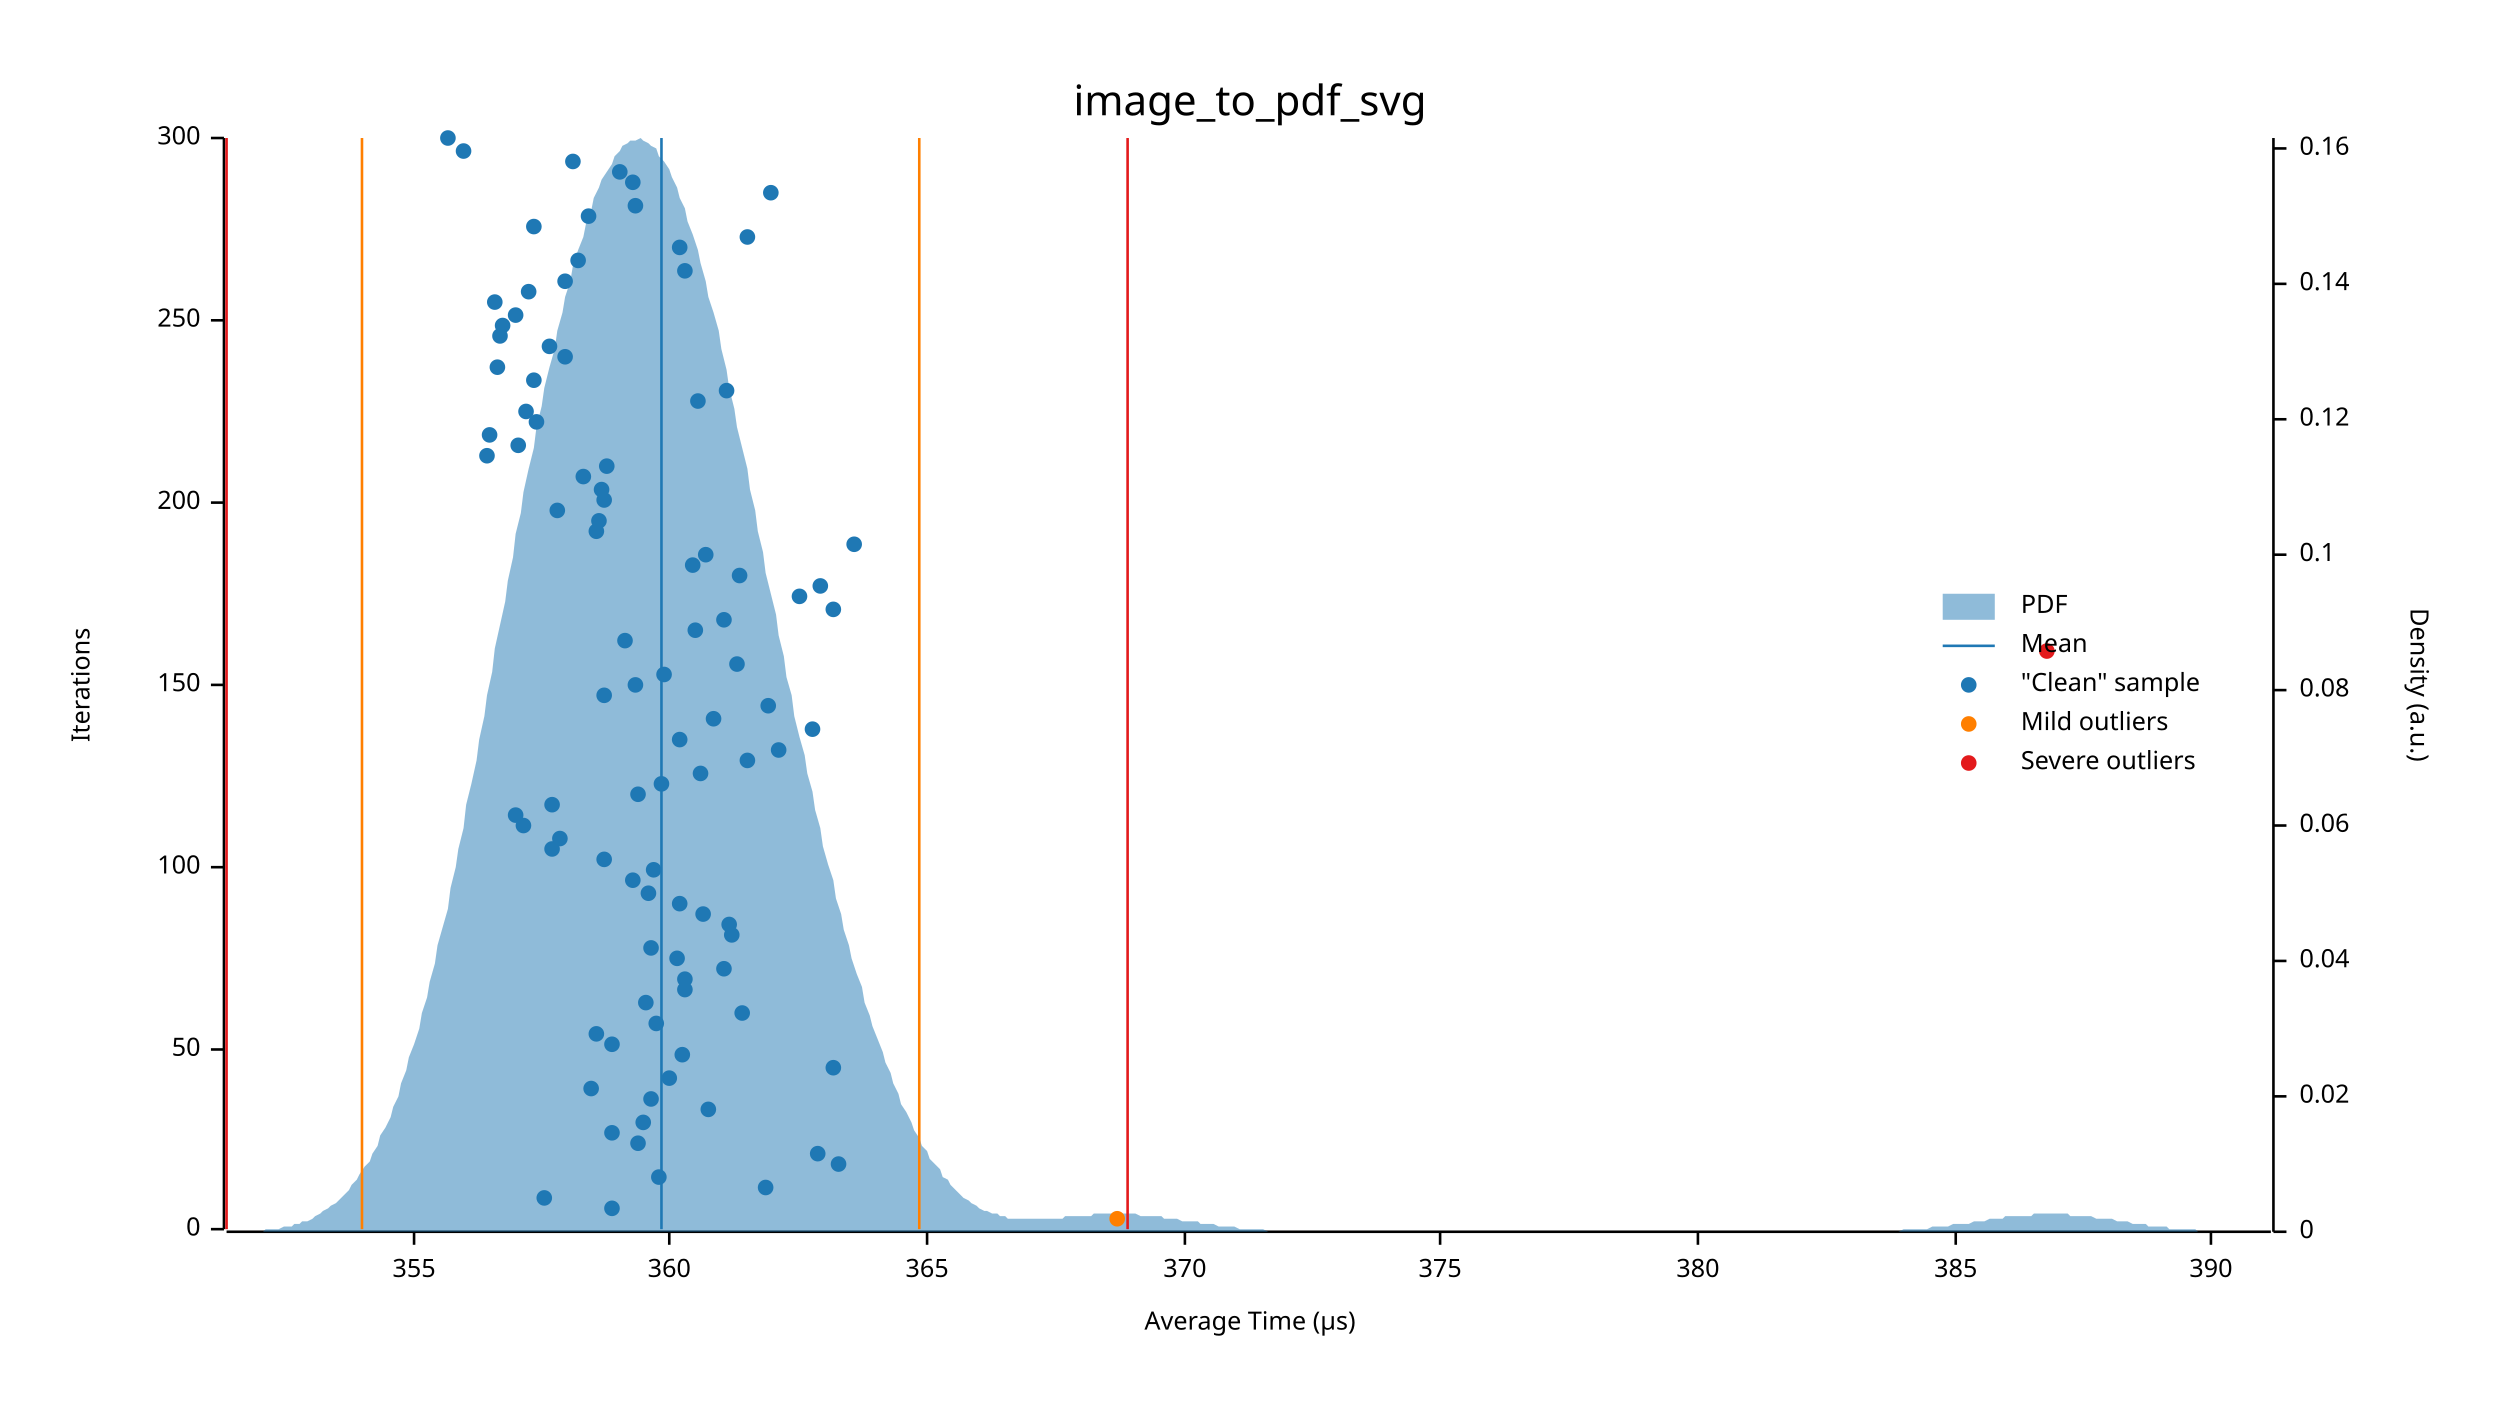
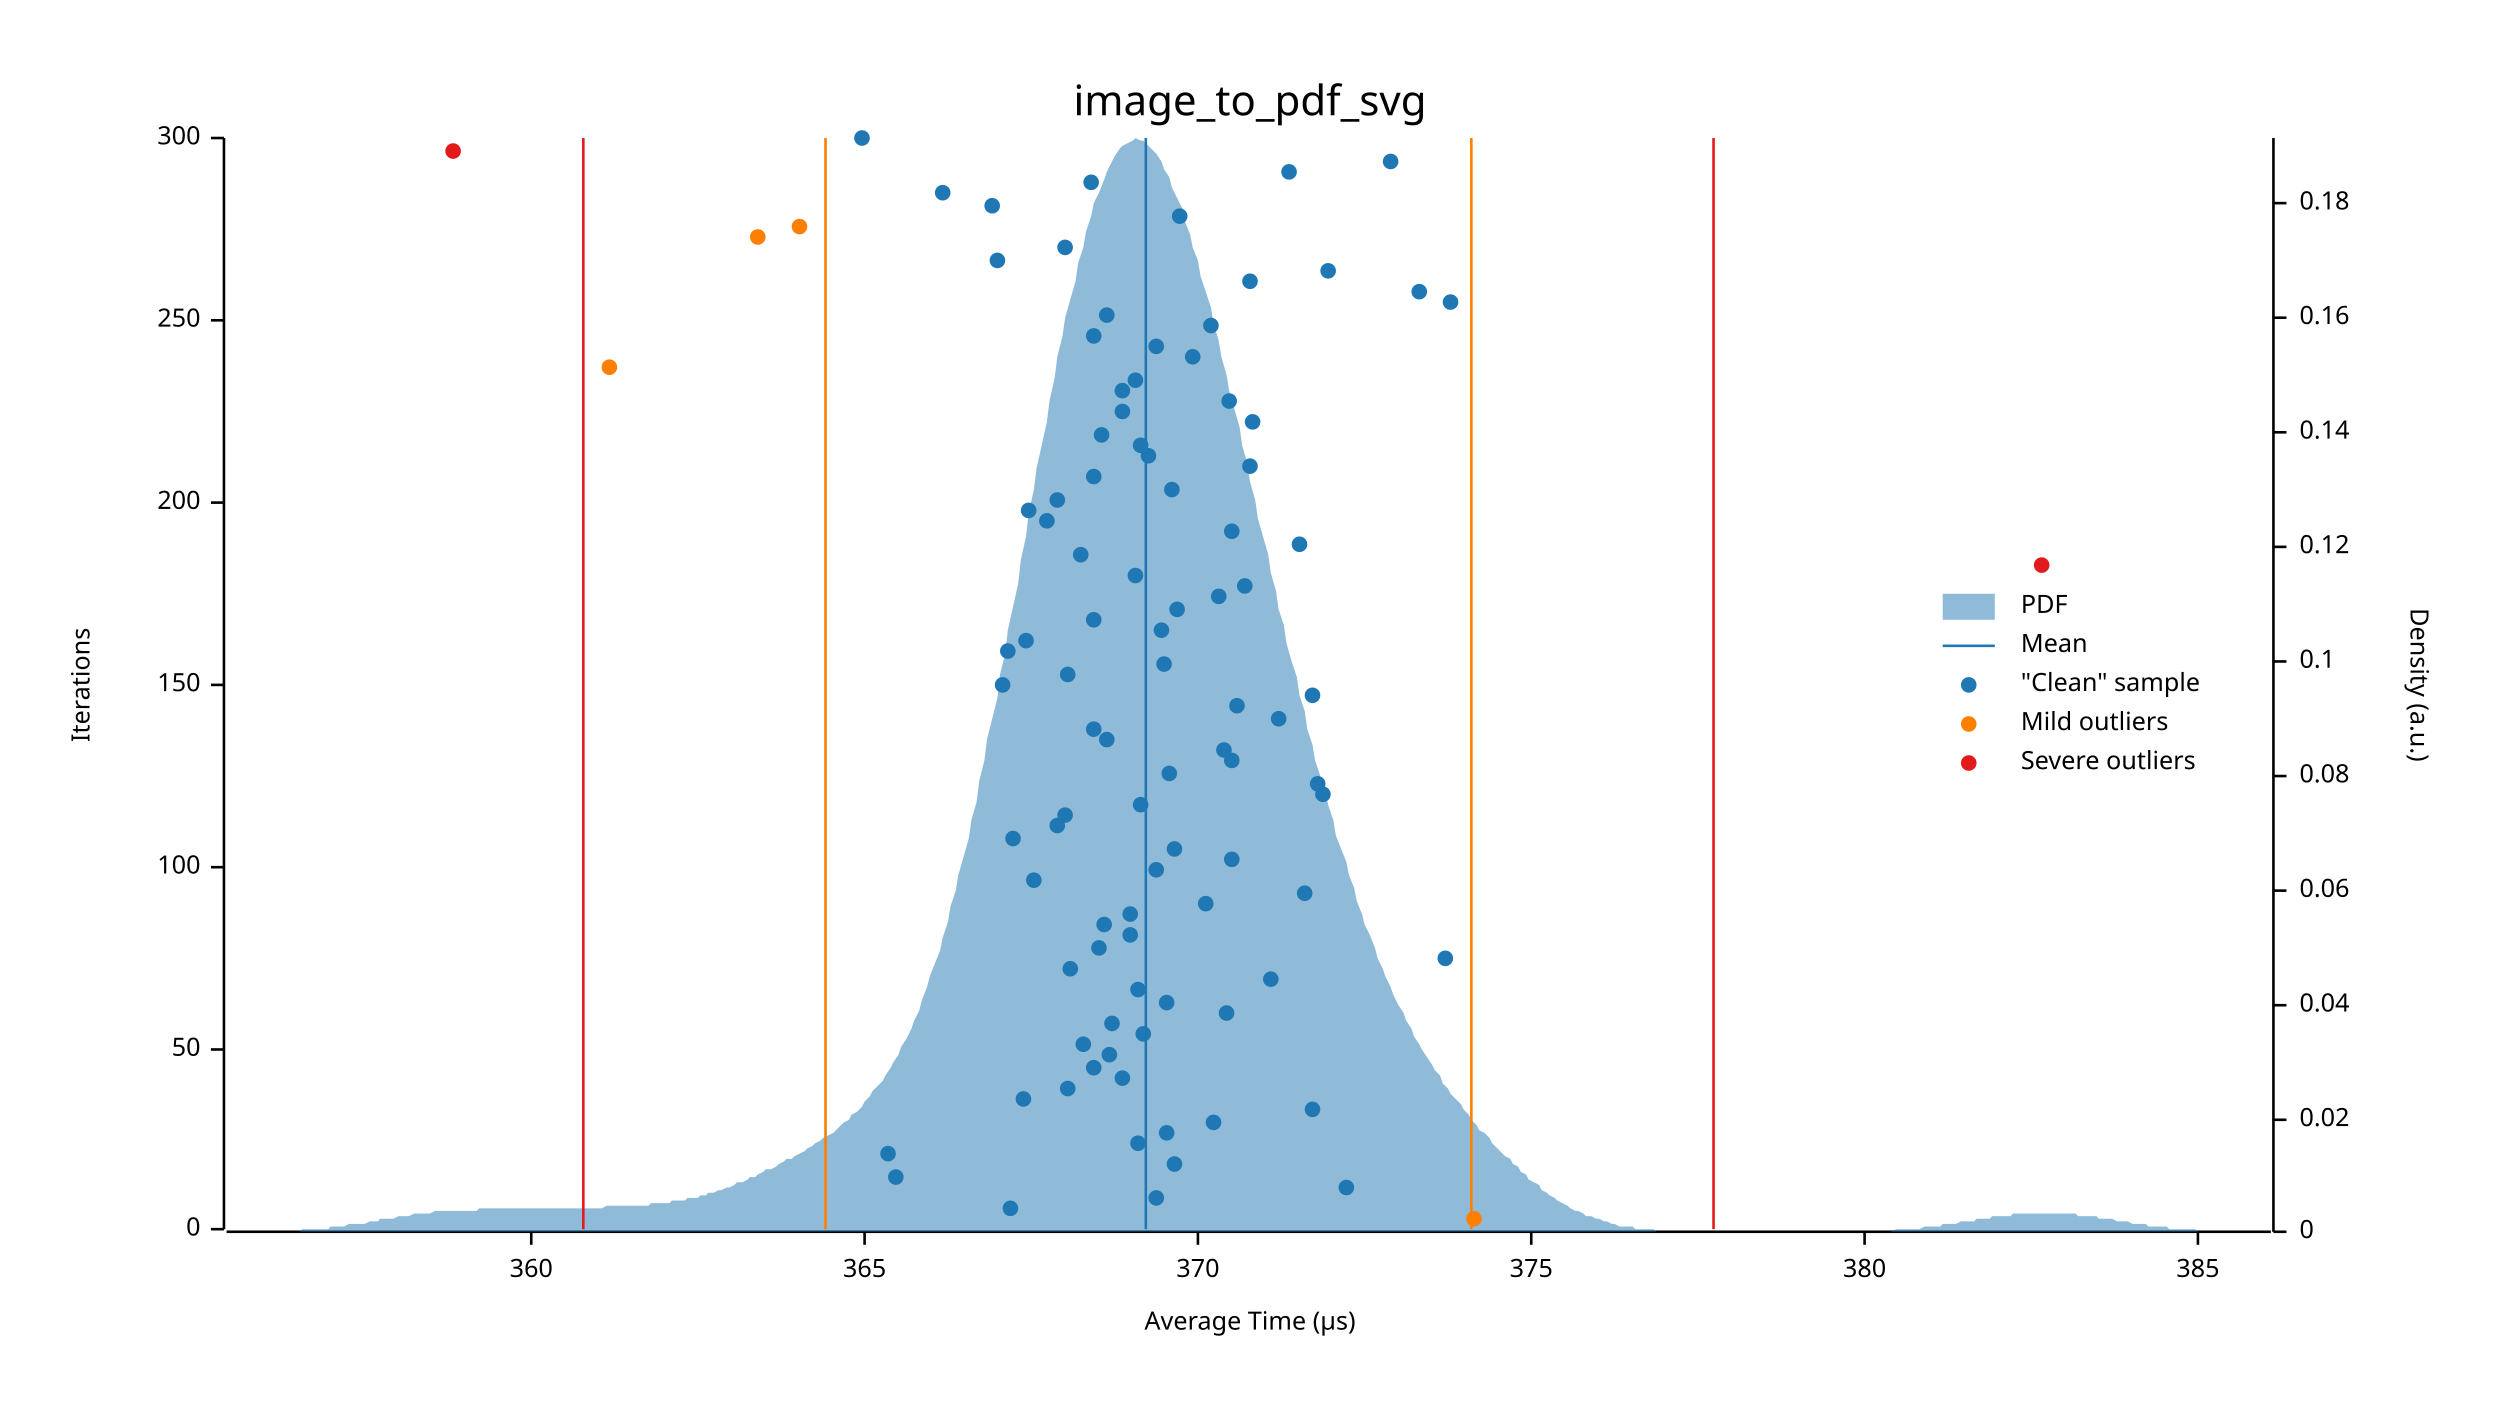
<svg xmlns="http://www.w3.org/2000/svg" width="960" height="540" viewBox="0 0 960 540">
  <text x="480" y="32" dy="0.76em" text-anchor="middle" font-family="sans-serif" font-size="16.129" opacity="1" fill="#000000">
image_to_pdf_svg
</text>
  <text x="27" y="263" dy="0.76em" text-anchor="middle" font-family="sans-serif" font-size="9.677" opacity="1" fill="#000000" transform="rotate(270, 27, 263)">
Iterations
</text>
  <text x="480" y="513" dy="-0.5ex" text-anchor="middle" font-family="sans-serif" font-size="9.677" opacity="1" fill="#000000">
Average Time (µs)
</text>
  <polyline fill="none" opacity="1" stroke="#000000" stroke-width="1" points="86,53 86,472 " />
  <text x="77" y="472" dy="0.5ex" text-anchor="end" font-family="sans-serif" font-size="9.677" opacity="1" fill="#000000">
0
</text>
  <polyline fill="none" opacity="1" stroke="#000000" stroke-width="1" points="81,472 86,472 " />
  <text x="77" y="403" dy="0.5ex" text-anchor="end" font-family="sans-serif" font-size="9.677" opacity="1" fill="#000000">
50
</text>
  <polyline fill="none" opacity="1" stroke="#000000" stroke-width="1" points="81,403 86,403 " />
  <text x="77" y="333" dy="0.5ex" text-anchor="end" font-family="sans-serif" font-size="9.677" opacity="1" fill="#000000">
100
</text>
  <polyline fill="none" opacity="1" stroke="#000000" stroke-width="1" points="81,333 86,333 " />
  <text x="77" y="263" dy="0.5ex" text-anchor="end" font-family="sans-serif" font-size="9.677" opacity="1" fill="#000000">
150
</text>
  <polyline fill="none" opacity="1" stroke="#000000" stroke-width="1" points="81,263 86,263 " />
  <text x="77" y="193" dy="0.5ex" text-anchor="end" font-family="sans-serif" font-size="9.677" opacity="1" fill="#000000">
200
</text>
  <polyline fill="none" opacity="1" stroke="#000000" stroke-width="1" points="81,193 86,193 " />
  <text x="77" y="123" dy="0.5ex" text-anchor="end" font-family="sans-serif" font-size="9.677" opacity="1" fill="#000000">
250
</text>
  <polyline fill="none" opacity="1" stroke="#000000" stroke-width="1" points="81,123 86,123 " />
  <text x="77" y="53" dy="0.5ex" text-anchor="end" font-family="sans-serif" font-size="9.677" opacity="1" fill="#000000">
300
</text>
  <polyline fill="none" opacity="1" stroke="#000000" stroke-width="1" points="81,53 86,53 " />
  <polyline fill="none" opacity="1" stroke="#000000" stroke-width="1" points="87,473 872,473 " />
-   <text x="159" y="483" dy="0.76em" text-anchor="middle" font-family="sans-serif" font-size="9.677" opacity="1" fill="#000000">
- 355
- </text>
-   <polyline fill="none" opacity="1" stroke="#000000" stroke-width="1" points="159,473 159,478 " />
-   <text x="257" y="483" dy="0.76em" text-anchor="middle" font-family="sans-serif" font-size="9.677" opacity="1" fill="#000000">
+   <text x="204" y="483" dy="0.76em" text-anchor="middle" font-family="sans-serif" font-size="9.677" opacity="1" fill="#000000">
360
</text>
-   <polyline fill="none" opacity="1" stroke="#000000" stroke-width="1" points="257,473 257,478 " />
-   <text x="356" y="483" dy="0.76em" text-anchor="middle" font-family="sans-serif" font-size="9.677" opacity="1" fill="#000000">
+   <polyline fill="none" opacity="1" stroke="#000000" stroke-width="1" points="204,473 204,478 " />
+   <text x="332" y="483" dy="0.76em" text-anchor="middle" font-family="sans-serif" font-size="9.677" opacity="1" fill="#000000">
365
</text>
-   <polyline fill="none" opacity="1" stroke="#000000" stroke-width="1" points="356,473 356,478 " />
-   <text x="455" y="483" dy="0.76em" text-anchor="middle" font-family="sans-serif" font-size="9.677" opacity="1" fill="#000000">
+   <polyline fill="none" opacity="1" stroke="#000000" stroke-width="1" points="332,473 332,478 " />
+   <text x="460" y="483" dy="0.76em" text-anchor="middle" font-family="sans-serif" font-size="9.677" opacity="1" fill="#000000">
370
</text>
-   <polyline fill="none" opacity="1" stroke="#000000" stroke-width="1" points="455,473 455,478 " />
-   <text x="553" y="483" dy="0.76em" text-anchor="middle" font-family="sans-serif" font-size="9.677" opacity="1" fill="#000000">
+   <polyline fill="none" opacity="1" stroke="#000000" stroke-width="1" points="460,473 460,478 " />
+   <text x="588" y="483" dy="0.76em" text-anchor="middle" font-family="sans-serif" font-size="9.677" opacity="1" fill="#000000">
375
</text>
-   <polyline fill="none" opacity="1" stroke="#000000" stroke-width="1" points="553,473 553,478 " />
-   <text x="652" y="483" dy="0.76em" text-anchor="middle" font-family="sans-serif" font-size="9.677" opacity="1" fill="#000000">
+   <polyline fill="none" opacity="1" stroke="#000000" stroke-width="1" points="588,473 588,478 " />
+   <text x="716" y="483" dy="0.76em" text-anchor="middle" font-family="sans-serif" font-size="9.677" opacity="1" fill="#000000">
380
</text>
-   <polyline fill="none" opacity="1" stroke="#000000" stroke-width="1" points="652,473 652,478 " />
-   <text x="751" y="483" dy="0.76em" text-anchor="middle" font-family="sans-serif" font-size="9.677" opacity="1" fill="#000000">
+   <polyline fill="none" opacity="1" stroke="#000000" stroke-width="1" points="716,473 716,478 " />
+   <text x="844" y="483" dy="0.76em" text-anchor="middle" font-family="sans-serif" font-size="9.677" opacity="1" fill="#000000">
385
</text>
-   <polyline fill="none" opacity="1" stroke="#000000" stroke-width="1" points="751,473 751,478 " />
-   <text x="849" y="483" dy="0.76em" text-anchor="middle" font-family="sans-serif" font-size="9.677" opacity="1" fill="#000000">
- 390
- </text>
-   <polyline fill="none" opacity="1" stroke="#000000" stroke-width="1" points="849,473 849,478 " />
+   <polyline fill="none" opacity="1" stroke="#000000" stroke-width="1" points="844,473 844,478 " />
  <text x="933" y="263" dy="0.76em" text-anchor="middle" font-family="sans-serif" font-size="9.677" opacity="1" fill="#000000" transform="rotate(90, 933, 263)">
Density (a.u.)
</text>
  <polyline fill="none" opacity="1" stroke="#000000" stroke-width="1" points="873,53 873,473 " />
  <text x="883" y="473" dy="0.5ex" text-anchor="start" font-family="sans-serif" font-size="9.677" opacity="1" fill="#000000">
0
</text>
  <polyline fill="none" opacity="1" stroke="#000000" stroke-width="1" points="873,473 878,473 " />
-   <text x="883" y="421" dy="0.5ex" text-anchor="start" font-family="sans-serif" font-size="9.677" opacity="1" fill="#000000">
+   <text x="883" y="430" dy="0.5ex" text-anchor="start" font-family="sans-serif" font-size="9.677" opacity="1" fill="#000000">
0.02
</text>
-   <polyline fill="none" opacity="1" stroke="#000000" stroke-width="1" points="873,421 878,421 " />
-   <text x="883" y="369" dy="0.5ex" text-anchor="start" font-family="sans-serif" font-size="9.677" opacity="1" fill="#000000">
+   <polyline fill="none" opacity="1" stroke="#000000" stroke-width="1" points="873,430 878,430 " />
+   <text x="883" y="386" dy="0.5ex" text-anchor="start" font-family="sans-serif" font-size="9.677" opacity="1" fill="#000000">
0.04
</text>
-   <polyline fill="none" opacity="1" stroke="#000000" stroke-width="1" points="873,369 878,369 " />
-   <text x="883" y="317" dy="0.5ex" text-anchor="start" font-family="sans-serif" font-size="9.677" opacity="1" fill="#000000">
+   <polyline fill="none" opacity="1" stroke="#000000" stroke-width="1" points="873,386 878,386 " />
+   <text x="883" y="342" dy="0.5ex" text-anchor="start" font-family="sans-serif" font-size="9.677" opacity="1" fill="#000000">
0.06
</text>
-   <polyline fill="none" opacity="1" stroke="#000000" stroke-width="1" points="873,317 878,317 " />
-   <text x="883" y="265" dy="0.5ex" text-anchor="start" font-family="sans-serif" font-size="9.677" opacity="1" fill="#000000">
+   <polyline fill="none" opacity="1" stroke="#000000" stroke-width="1" points="873,342 878,342 " />
+   <text x="883" y="298" dy="0.5ex" text-anchor="start" font-family="sans-serif" font-size="9.677" opacity="1" fill="#000000">
0.08
</text>
-   <polyline fill="none" opacity="1" stroke="#000000" stroke-width="1" points="873,265 878,265 " />
-   <text x="883" y="213" dy="0.5ex" text-anchor="start" font-family="sans-serif" font-size="9.677" opacity="1" fill="#000000">
+   <polyline fill="none" opacity="1" stroke="#000000" stroke-width="1" points="873,298 878,298 " />
+   <text x="883" y="254" dy="0.5ex" text-anchor="start" font-family="sans-serif" font-size="9.677" opacity="1" fill="#000000">
0.1
</text>
-   <polyline fill="none" opacity="1" stroke="#000000" stroke-width="1" points="873,213 878,213 " />
-   <text x="883" y="161" dy="0.5ex" text-anchor="start" font-family="sans-serif" font-size="9.677" opacity="1" fill="#000000">
+   <polyline fill="none" opacity="1" stroke="#000000" stroke-width="1" points="873,254 878,254 " />
+   <text x="883" y="210" dy="0.5ex" text-anchor="start" font-family="sans-serif" font-size="9.677" opacity="1" fill="#000000">
0.12
</text>
-   <polyline fill="none" opacity="1" stroke="#000000" stroke-width="1" points="873,161 878,161 " />
-   <text x="883" y="109" dy="0.5ex" text-anchor="start" font-family="sans-serif" font-size="9.677" opacity="1" fill="#000000">
+   <polyline fill="none" opacity="1" stroke="#000000" stroke-width="1" points="873,210 878,210 " />
+   <text x="883" y="166" dy="0.5ex" text-anchor="start" font-family="sans-serif" font-size="9.677" opacity="1" fill="#000000">
0.14
</text>
-   <polyline fill="none" opacity="1" stroke="#000000" stroke-width="1" points="873,109 878,109 " />
-   <text x="883" y="57" dy="0.5ex" text-anchor="start" font-family="sans-serif" font-size="9.677" opacity="1" fill="#000000">
+   <polyline fill="none" opacity="1" stroke="#000000" stroke-width="1" points="873,166 878,166 " />
+   <text x="883" y="122" dy="0.5ex" text-anchor="start" font-family="sans-serif" font-size="9.677" opacity="1" fill="#000000">
0.16
</text>
-   <polyline fill="none" opacity="1" stroke="#000000" stroke-width="1" points="873,57 878,57 " />
-   <polygon opacity="0.5" fill="#1F78B4" points="87,473 88,473 90,473 91,473 93,473 94,473 96,473 98,473 99,473 101,473 102,472 104,472 105,472 107,472 109,471 110,471 112,471 113,470 115,470 116,469 118,469 120,468 121,467 123,466 124,465 126,464 127,463 129,462 131,460 132,459 134,457 135,455 137,453 138,451 140,448 142,446 143,443 145,440 146,436 148,433 150,429 151,425 153,421 154,416 156,411 157,406 159,401 161,395 162,389 164,383 165,377 167,370 168,363 170,356 172,349 173,341 175,333 176,326 178,318 179,309 181,301 183,292 184,284 186,275 187,267 189,258 190,249 192,240 194,231 195,223 197,214 198,205 200,197 201,189 203,180 205,172 206,164 208,156 209,149 211,141 213,134 214,127 216,120 217,114 219,108 220,102 222,96 224,91 225,86 227,81 228,76 230,72 231,69 233,66 235,63 236,60 238,58 239,56 241,55 242,54 244,54 246,53 247,54 249,55 250,56 252,57 253,60 255,62 257,65 258,68 260,72 261,76 263,80 264,85 266,90 268,96 269,101 271,108 272,114 274,120 276,127 277,134 279,142 280,149 282,157 283,164 285,172 287,180 288,188 290,196 291,204 293,212 294,220 296,228 298,236 299,244 301,252 302,260 304,267 305,275 307,283 309,290 310,297 312,304 313,311 315,318 316,325 318,332 320,338 321,345 323,351 324,357 326,363 327,368 329,374 331,379 332,385 334,390 335,394 337,399 339,404 340,408 342,412 343,416 345,420 346,424 348,427 350,431 351,434 353,437 354,440 356,442 357,445 359,447 361,449 362,452 364,453 365,455 367,457 368,458 370,460 372,461 373,462 375,463 376,464 378,465 379,465 381,466 383,466 384,467 386,467 387,468 389,468 391,468 392,468 394,468 395,468 397,468 398,468 400,468 402,468 403,468 405,468 406,468 408,468 409,467 411,467 413,467 414,467 416,467 417,467 419,467 420,466 422,466 424,466 425,466 427,466 428,466 430,466 431,466 433,466 435,466 436,466 438,467 439,467 441,467 442,467 444,467 446,467 447,468 449,468 450,468 452,468 454,469 455,469 457,469 458,469 460,469 461,470 463,470 465,470 466,470 468,471 469,471 471,471 472,471 474,471 476,472 477,472 479,472 480,472 482,472 483,472 485,472 487,473 488,473 490,473 491,473 493,473 494,473 496,473 498,473 499,473 501,473 502,473 504,473 505,473 507,473 509,473 510,473 512,473 513,473 515,473 517,473 518,473 520,473 521,473 523,473 524,473 526,473 528,473 529,473 531,473 532,473 534,473 535,473 537,473 539,473 540,473 542,473 543,473 545,473 546,473 548,473 550,473 551,473 553,473 554,473 556,473 557,473 559,473 561,473 562,473 564,473 565,473 567,473 568,473 570,473 572,473 573,473 575,473 576,473 578,473 580,473 581,473 583,473 584,473 586,473 587,473 589,473 591,473 592,473 594,473 595,473 597,473 598,473 600,473 602,473 603,473 605,473 606,473 608,473 609,473 611,473 613,473 614,473 616,473 617,473 619,473 620,473 622,473 624,473 625,473 627,473 628,473 630,473 632,473 633,473 635,473 636,473 638,473 639,473 641,473 643,473 644,473 646,473 647,473 649,473 650,473 652,473 654,473 655,473 657,473 658,473 660,473 661,473 663,473 665,473 666,473 668,473 669,473 671,473 672,473 674,473 676,473 677,473 679,473 680,473 682,473 683,473 685,473 687,473 688,473 690,473 691,473 693,473 695,473 696,473 698,473 699,473 701,473 702,473 704,473 706,473 707,473 709,473 710,473 712,473 713,473 715,473 717,473 718,473 720,473 721,473 723,473 724,473 726,473 728,473 729,473 731,472 732,472 734,472 735,472 737,472 739,472 740,472 742,471 743,471 745,471 746,471 748,471 750,470 751,470 753,470 754,470 756,470 758,469 759,469 761,469 762,469 764,468 765,468 767,468 769,468 770,467 772,467 773,467 775,467 776,467 778,467 780,467 781,466 783,466 784,466 786,466 787,466 789,466 791,466 792,466 794,466 795,467 797,467 798,467 800,467 802,467 803,467 805,468 806,468 808,468 809,468 811,468 813,469 814,469 816,469 817,469 819,470 821,470 822,470 824,470 825,471 827,471 828,471 830,471 832,471 833,472 835,472 836,472 838,472 839,472 841,472 843,472 844,473 846,473 847,473 849,473 850,473 852,473 854,473 855,473 857,473 858,473 860,473 861,473 863,473 865,473 866,473 868,473 869,473 871,473 873,473 873,473 87,473 " />
-   <polyline fill="none" opacity="1" stroke="#1F78B4" stroke-width="1" points="254,472 254,53 " />
-   <polyline fill="none" opacity="1" stroke="#FF7F00" stroke-width="1" points="139,472 139,53 " />
-   <polyline fill="none" opacity="1" stroke="#FF7F00" stroke-width="1" points="353,472 353,53 " />
-   <polyline fill="none" opacity="1" stroke="#E31A1C" stroke-width="1" points="87,472 87,53 " />
-   <polyline fill="none" opacity="1" stroke="#E31A1C" stroke-width="1" points="433,472 433,53 " />
-   <circle cx="235" cy="464" r="3" opacity="1" fill="#1F78B4" stroke="none" stroke-width="1" />
-   <circle cx="209" cy="460" r="3" opacity="1" fill="#1F78B4" stroke="none" stroke-width="1" />
-   <circle cx="294" cy="456" r="3" opacity="1" fill="#1F78B4" stroke="none" stroke-width="1" />
-   <circle cx="253" cy="452" r="3" opacity="1" fill="#1F78B4" stroke="none" stroke-width="1" />
-   <circle cx="322" cy="447" r="3" opacity="1" fill="#1F78B4" stroke="none" stroke-width="1" />
-   <circle cx="314" cy="443" r="3" opacity="1" fill="#1F78B4" stroke="none" stroke-width="1" />
-   <circle cx="245" cy="439" r="3" opacity="1" fill="#1F78B4" stroke="none" stroke-width="1" />
-   <circle cx="235" cy="435" r="3" opacity="1" fill="#1F78B4" stroke="none" stroke-width="1" />
-   <circle cx="247" cy="431" r="3" opacity="1" fill="#1F78B4" stroke="none" stroke-width="1" />
-   <circle cx="272" cy="426" r="3" opacity="1" fill="#1F78B4" stroke="none" stroke-width="1" />
-   <circle cx="250" cy="422" r="3" opacity="1" fill="#1F78B4" stroke="none" stroke-width="1" />
-   <circle cx="227" cy="418" r="3" opacity="1" fill="#1F78B4" stroke="none" stroke-width="1" />
-   <circle cx="257" cy="414" r="3" opacity="1" fill="#1F78B4" stroke="none" stroke-width="1" />
-   <circle cx="320" cy="410" r="3" opacity="1" fill="#1F78B4" stroke="none" stroke-width="1" />
-   <circle cx="262" cy="405" r="3" opacity="1" fill="#1F78B4" stroke="none" stroke-width="1" />
-   <circle cx="235" cy="401" r="3" opacity="1" fill="#1F78B4" stroke="none" stroke-width="1" />
-   <circle cx="229" cy="397" r="3" opacity="1" fill="#1F78B4" stroke="none" stroke-width="1" />
-   <circle cx="252" cy="393" r="3" opacity="1" fill="#1F78B4" stroke="none" stroke-width="1" />
-   <circle cx="285" cy="389" r="3" opacity="1" fill="#1F78B4" stroke="none" stroke-width="1" />
-   <circle cx="248" cy="385" r="3" opacity="1" fill="#1F78B4" stroke="none" stroke-width="1" />
-   <circle cx="263" cy="380" r="3" opacity="1" fill="#1F78B4" stroke="none" stroke-width="1" />
-   <circle cx="263" cy="376" r="3" opacity="1" fill="#1F78B4" stroke="none" stroke-width="1" />
-   <circle cx="278" cy="372" r="3" opacity="1" fill="#1F78B4" stroke="none" stroke-width="1" />
-   <circle cx="260" cy="368" r="3" opacity="1" fill="#1F78B4" stroke="none" stroke-width="1" />
-   <circle cx="250" cy="364" r="3" opacity="1" fill="#1F78B4" stroke="none" stroke-width="1" />
-   <circle cx="281" cy="359" r="3" opacity="1" fill="#1F78B4" stroke="none" stroke-width="1" />
-   <circle cx="280" cy="355" r="3" opacity="1" fill="#1F78B4" stroke="none" stroke-width="1" />
-   <circle cx="270" cy="351" r="3" opacity="1" fill="#1F78B4" stroke="none" stroke-width="1" />
-   <circle cx="261" cy="347" r="3" opacity="1" fill="#1F78B4" stroke="none" stroke-width="1" />
-   <circle cx="249" cy="343" r="3" opacity="1" fill="#1F78B4" stroke="none" stroke-width="1" />
-   <circle cx="243" cy="338" r="3" opacity="1" fill="#1F78B4" stroke="none" stroke-width="1" />
-   <circle cx="251" cy="334" r="3" opacity="1" fill="#1F78B4" stroke="none" stroke-width="1" />
-   <circle cx="232" cy="330" r="3" opacity="1" fill="#1F78B4" stroke="none" stroke-width="1" />
-   <circle cx="212" cy="326" r="3" opacity="1" fill="#1F78B4" stroke="none" stroke-width="1" />
-   <circle cx="215" cy="322" r="3" opacity="1" fill="#1F78B4" stroke="none" stroke-width="1" />
-   <circle cx="201" cy="317" r="3" opacity="1" fill="#1F78B4" stroke="none" stroke-width="1" />
-   <circle cx="198" cy="313" r="3" opacity="1" fill="#1F78B4" stroke="none" stroke-width="1" />
-   <circle cx="212" cy="309" r="3" opacity="1" fill="#1F78B4" stroke="none" stroke-width="1" />
-   <circle cx="245" cy="305" r="3" opacity="1" fill="#1F78B4" stroke="none" stroke-width="1" />
-   <circle cx="254" cy="301" r="3" opacity="1" fill="#1F78B4" stroke="none" stroke-width="1" />
-   <circle cx="269" cy="297" r="3" opacity="1" fill="#1F78B4" stroke="none" stroke-width="1" />
-   <circle cx="287" cy="292" r="3" opacity="1" fill="#1F78B4" stroke="none" stroke-width="1" />
-   <circle cx="299" cy="288" r="3" opacity="1" fill="#1F78B4" stroke="none" stroke-width="1" />
-   <circle cx="261" cy="284" r="3" opacity="1" fill="#1F78B4" stroke="none" stroke-width="1" />
-   <circle cx="312" cy="280" r="3" opacity="1" fill="#1F78B4" stroke="none" stroke-width="1" />
-   <circle cx="274" cy="276" r="3" opacity="1" fill="#1F78B4" stroke="none" stroke-width="1" />
-   <circle cx="295" cy="271" r="3" opacity="1" fill="#1F78B4" stroke="none" stroke-width="1" />
-   <circle cx="232" cy="267" r="3" opacity="1" fill="#1F78B4" stroke="none" stroke-width="1" />
-   <circle cx="244" cy="263" r="3" opacity="1" fill="#1F78B4" stroke="none" stroke-width="1" />
-   <circle cx="255" cy="259" r="3" opacity="1" fill="#1F78B4" stroke="none" stroke-width="1" />
-   <circle cx="283" cy="255" r="3" opacity="1" fill="#1F78B4" stroke="none" stroke-width="1" />
-   <circle cx="240" cy="246" r="3" opacity="1" fill="#1F78B4" stroke="none" stroke-width="1" />
-   <circle cx="267" cy="242" r="3" opacity="1" fill="#1F78B4" stroke="none" stroke-width="1" />
-   <circle cx="278" cy="238" r="3" opacity="1" fill="#1F78B4" stroke="none" stroke-width="1" />
-   <circle cx="320" cy="234" r="3" opacity="1" fill="#1F78B4" stroke="none" stroke-width="1" />
-   <circle cx="307" cy="229" r="3" opacity="1" fill="#1F78B4" stroke="none" stroke-width="1" />
-   <circle cx="315" cy="225" r="3" opacity="1" fill="#1F78B4" stroke="none" stroke-width="1" />
-   <circle cx="284" cy="221" r="3" opacity="1" fill="#1F78B4" stroke="none" stroke-width="1" />
-   <circle cx="266" cy="217" r="3" opacity="1" fill="#1F78B4" stroke="none" stroke-width="1" />
-   <circle cx="271" cy="213" r="3" opacity="1" fill="#1F78B4" stroke="none" stroke-width="1" />
-   <circle cx="328" cy="209" r="3" opacity="1" fill="#1F78B4" stroke="none" stroke-width="1" />
-   <circle cx="229" cy="204" r="3" opacity="1" fill="#1F78B4" stroke="none" stroke-width="1" />
-   <circle cx="230" cy="200" r="3" opacity="1" fill="#1F78B4" stroke="none" stroke-width="1" />
-   <circle cx="214" cy="196" r="3" opacity="1" fill="#1F78B4" stroke="none" stroke-width="1" />
-   <circle cx="232" cy="192" r="3" opacity="1" fill="#1F78B4" stroke="none" stroke-width="1" />
-   <circle cx="231" cy="188" r="3" opacity="1" fill="#1F78B4" stroke="none" stroke-width="1" />
-   <circle cx="224" cy="183" r="3" opacity="1" fill="#1F78B4" stroke="none" stroke-width="1" />
-   <circle cx="233" cy="179" r="3" opacity="1" fill="#1F78B4" stroke="none" stroke-width="1" />
-   <circle cx="187" cy="175" r="3" opacity="1" fill="#1F78B4" stroke="none" stroke-width="1" />
-   <circle cx="199" cy="171" r="3" opacity="1" fill="#1F78B4" stroke="none" stroke-width="1" />
-   <circle cx="188" cy="167" r="3" opacity="1" fill="#1F78B4" stroke="none" stroke-width="1" />
-   <circle cx="206" cy="162" r="3" opacity="1" fill="#1F78B4" stroke="none" stroke-width="1" />
-   <circle cx="202" cy="158" r="3" opacity="1" fill="#1F78B4" stroke="none" stroke-width="1" />
-   <circle cx="268" cy="154" r="3" opacity="1" fill="#1F78B4" stroke="none" stroke-width="1" />
-   <circle cx="279" cy="150" r="3" opacity="1" fill="#1F78B4" stroke="none" stroke-width="1" />
-   <circle cx="205" cy="146" r="3" opacity="1" fill="#1F78B4" stroke="none" stroke-width="1" />
-   <circle cx="191" cy="141" r="3" opacity="1" fill="#1F78B4" stroke="none" stroke-width="1" />
-   <circle cx="217" cy="137" r="3" opacity="1" fill="#1F78B4" stroke="none" stroke-width="1" />
-   <circle cx="211" cy="133" r="3" opacity="1" fill="#1F78B4" stroke="none" stroke-width="1" />
-   <circle cx="192" cy="129" r="3" opacity="1" fill="#1F78B4" stroke="none" stroke-width="1" />
-   <circle cx="193" cy="125" r="3" opacity="1" fill="#1F78B4" stroke="none" stroke-width="1" />
-   <circle cx="198" cy="121" r="3" opacity="1" fill="#1F78B4" stroke="none" stroke-width="1" />
-   <circle cx="190" cy="116" r="3" opacity="1" fill="#1F78B4" stroke="none" stroke-width="1" />
-   <circle cx="203" cy="112" r="3" opacity="1" fill="#1F78B4" stroke="none" stroke-width="1" />
-   <circle cx="217" cy="108" r="3" opacity="1" fill="#1F78B4" stroke="none" stroke-width="1" />
-   <circle cx="263" cy="104" r="3" opacity="1" fill="#1F78B4" stroke="none" stroke-width="1" />
-   <circle cx="222" cy="100" r="3" opacity="1" fill="#1F78B4" stroke="none" stroke-width="1" />
-   <circle cx="261" cy="95" r="3" opacity="1" fill="#1F78B4" stroke="none" stroke-width="1" />
-   <circle cx="287" cy="91" r="3" opacity="1" fill="#1F78B4" stroke="none" stroke-width="1" />
-   <circle cx="205" cy="87" r="3" opacity="1" fill="#1F78B4" stroke="none" stroke-width="1" />
-   <circle cx="226" cy="83" r="3" opacity="1" fill="#1F78B4" stroke="none" stroke-width="1" />
-   <circle cx="244" cy="79" r="3" opacity="1" fill="#1F78B4" stroke="none" stroke-width="1" />
-   <circle cx="296" cy="74" r="3" opacity="1" fill="#1F78B4" stroke="none" stroke-width="1" />
-   <circle cx="243" cy="70" r="3" opacity="1" fill="#1F78B4" stroke="none" stroke-width="1" />
-   <circle cx="238" cy="66" r="3" opacity="1" fill="#1F78B4" stroke="none" stroke-width="1" />
-   <circle cx="220" cy="62" r="3" opacity="1" fill="#1F78B4" stroke="none" stroke-width="1" />
-   <circle cx="178" cy="58" r="3" opacity="1" fill="#1F78B4" stroke="none" stroke-width="1" />
-   <circle cx="172" cy="53" r="3" opacity="1" fill="#1F78B4" stroke="none" stroke-width="1" />
-   <circle cx="429" cy="468" r="3" opacity="1" fill="#FF7F00" stroke="none" stroke-width="1" />
-   <circle cx="786" cy="250" r="3" opacity="1" fill="#E31A1C" stroke="none" stroke-width="1" />
+   <polyline fill="none" opacity="1" stroke="#000000" stroke-width="1" points="873,122 878,122 " />
+   <text x="883" y="78" dy="0.5ex" text-anchor="start" font-family="sans-serif" font-size="9.677" opacity="1" fill="#000000">
+ 0.18
+ </text>
+   <polyline fill="none" opacity="1" stroke="#000000" stroke-width="1" points="873,78 878,78 " />
+   <polygon opacity="0.5" fill="#1F78B4" points="87,473 88,473 90,473 91,473 93,473 94,473 96,473 98,473 99,473 101,473 102,473 104,473 105,473 107,473 109,473 110,473 112,473 113,473 115,473 116,472 118,472 120,472 121,472 123,472 124,472 126,472 127,471 129,471 131,471 132,471 134,470 135,470 137,470 138,470 140,470 142,469 143,469 145,469 146,468 148,468 150,468 151,468 153,467 154,467 156,467 157,467 159,466 161,466 162,466 164,466 165,466 167,465 168,465 170,465 172,465 173,465 175,465 176,465 178,465 179,465 181,465 183,465 184,464 186,464 187,464 189,464 190,464 192,464 194,464 195,464 197,464 198,464 200,464 201,464 203,464 205,464 206,464 208,464 209,464 211,464 213,464 214,464 216,464 217,464 219,464 220,464 222,464 224,464 225,464 227,464 228,464 230,464 231,464 233,463 235,463 236,463 238,463 239,463 241,463 242,463 244,463 246,463 247,463 249,463 250,462 252,462 253,462 255,462 257,462 258,461 260,461 261,461 263,461 264,460 266,460 268,460 269,459 271,459 272,458 274,458 276,457 277,457 279,456 280,456 282,455 283,454 285,454 287,453 288,452 290,452 291,451 293,450 294,449 296,449 298,448 299,447 301,446 302,445 304,445 305,444 307,443 309,442 310,441 312,440 313,439 315,438 316,437 318,436 320,435 321,434 323,432 324,431 326,430 327,428 329,427 331,425 332,423 334,421 335,419 337,417 339,415 340,413 342,410 343,408 345,405 346,402 348,399 350,395 351,392 353,388 354,384 356,379 357,375 359,370 361,365 362,360 364,354 365,348 367,342 368,336 370,329 372,322 373,315 375,308 376,300 378,292 379,284 381,276 383,268 384,259 386,251 387,242 389,233 391,224 392,215 394,206 395,197 397,188 398,180 400,171 402,162 403,154 405,145 406,137 408,129 409,122 411,115 413,108 414,101 416,95 417,89 419,83 420,78 422,74 424,69 425,66 427,62 428,60 430,57 431,56 433,55 435,54 436,53 438,54 439,54 441,56 442,57 444,59 446,62 447,65 449,68 450,72 452,76 454,80 455,85 457,90 458,95 460,100 461,106 463,112 465,118 466,124 468,131 469,137 471,144 472,150 474,157 476,164 477,171 479,178 480,185 482,192 483,199 485,206 487,213 488,220 490,227 491,234 493,240 494,247 496,254 498,260 499,267 501,273 502,280 504,286 505,292 507,298 509,304 510,309 512,315 513,321 515,326 517,331 518,336 520,341 521,346 523,351 524,355 526,359 528,364 529,368 531,372 532,375 534,379 535,382 537,386 539,389 540,392 542,395 543,398 545,401 546,403 548,406 550,409 551,411 553,413 554,416 556,418 557,420 559,422 561,424 562,426 564,428 565,430 567,432 568,434 570,435 572,437 573,439 575,441 576,442 578,444 580,445 581,447 583,448 584,450 586,451 587,453 589,454 591,455 592,457 594,458 595,459 597,460 598,461 600,462 602,463 603,464 605,465 606,465 608,466 609,467 611,467 613,468 614,468 616,469 617,469 619,470 620,470 622,471 624,471 625,471 627,471 628,472 630,472 632,472 633,472 635,472 636,473 638,473 639,473 641,473 643,473 644,473 646,473 647,473 649,473 650,473 652,473 654,473 655,473 657,473 658,473 660,473 661,473 663,473 665,473 666,473 668,473 669,473 671,473 672,473 674,473 676,473 677,473 679,473 680,473 682,473 683,473 685,473 687,473 688,473 690,473 691,473 693,473 695,473 696,473 698,473 699,473 701,473 702,473 704,473 706,473 707,473 709,473 710,473 712,473 713,473 715,473 717,473 718,473 720,473 721,473 723,473 724,473 726,473 728,472 729,472 731,472 732,472 734,472 735,472 737,472 739,471 740,471 742,471 743,471 745,471 746,470 748,470 750,470 751,470 753,469 754,469 756,469 758,469 759,468 761,468 762,468 764,468 765,467 767,467 769,467 770,467 772,467 773,466 775,466 776,466 778,466 780,466 781,466 783,466 784,466 786,466 787,466 789,466 791,466 792,466 794,466 795,466 797,466 798,467 800,467 802,467 803,467 805,467 806,468 808,468 809,468 811,468 813,469 814,469 816,469 817,469 819,470 821,470 822,470 824,470 825,471 827,471 828,471 830,471 832,471 833,472 835,472 836,472 838,472 839,472 841,472 843,472 844,473 846,473 847,473 849,473 850,473 852,473 854,473 855,473 857,473 858,473 860,473 861,473 863,473 865,473 866,473 868,473 869,473 871,473 873,473 873,473 87,473 " />
+   <polyline fill="none" opacity="1" stroke="#1F78B4" stroke-width="1" points="440,472 440,53 " />
+   <polyline fill="none" opacity="1" stroke="#FF7F00" stroke-width="1" points="317,472 317,53 " />
+   <polyline fill="none" opacity="1" stroke="#FF7F00" stroke-width="1" points="565,472 565,53 " />
+   <polyline fill="none" opacity="1" stroke="#E31A1C" stroke-width="1" points="224,472 224,53 " />
+   <polyline fill="none" opacity="1" stroke="#E31A1C" stroke-width="1" points="658,472 658,53 " />
+   <circle cx="388" cy="464" r="3" opacity="1" fill="#1F78B4" stroke="none" stroke-width="1" />
+   <circle cx="444" cy="460" r="3" opacity="1" fill="#1F78B4" stroke="none" stroke-width="1" />
+   <circle cx="517" cy="456" r="3" opacity="1" fill="#1F78B4" stroke="none" stroke-width="1" />
+   <circle cx="344" cy="452" r="3" opacity="1" fill="#1F78B4" stroke="none" stroke-width="1" />
+   <circle cx="451" cy="447" r="3" opacity="1" fill="#1F78B4" stroke="none" stroke-width="1" />
+   <circle cx="341" cy="443" r="3" opacity="1" fill="#1F78B4" stroke="none" stroke-width="1" />
+   <circle cx="437" cy="439" r="3" opacity="1" fill="#1F78B4" stroke="none" stroke-width="1" />
+   <circle cx="448" cy="435" r="3" opacity="1" fill="#1F78B4" stroke="none" stroke-width="1" />
+   <circle cx="466" cy="431" r="3" opacity="1" fill="#1F78B4" stroke="none" stroke-width="1" />
+   <circle cx="504" cy="426" r="3" opacity="1" fill="#1F78B4" stroke="none" stroke-width="1" />
+   <circle cx="393" cy="422" r="3" opacity="1" fill="#1F78B4" stroke="none" stroke-width="1" />
+   <circle cx="410" cy="418" r="3" opacity="1" fill="#1F78B4" stroke="none" stroke-width="1" />
+   <circle cx="431" cy="414" r="3" opacity="1" fill="#1F78B4" stroke="none" stroke-width="1" />
+   <circle cx="420" cy="410" r="3" opacity="1" fill="#1F78B4" stroke="none" stroke-width="1" />
+   <circle cx="426" cy="405" r="3" opacity="1" fill="#1F78B4" stroke="none" stroke-width="1" />
+   <circle cx="416" cy="401" r="3" opacity="1" fill="#1F78B4" stroke="none" stroke-width="1" />
+   <circle cx="439" cy="397" r="3" opacity="1" fill="#1F78B4" stroke="none" stroke-width="1" />
+   <circle cx="427" cy="393" r="3" opacity="1" fill="#1F78B4" stroke="none" stroke-width="1" />
+   <circle cx="471" cy="389" r="3" opacity="1" fill="#1F78B4" stroke="none" stroke-width="1" />
+   <circle cx="448" cy="385" r="3" opacity="1" fill="#1F78B4" stroke="none" stroke-width="1" />
+   <circle cx="437" cy="380" r="3" opacity="1" fill="#1F78B4" stroke="none" stroke-width="1" />
+   <circle cx="488" cy="376" r="3" opacity="1" fill="#1F78B4" stroke="none" stroke-width="1" />
+   <circle cx="411" cy="372" r="3" opacity="1" fill="#1F78B4" stroke="none" stroke-width="1" />
+   <circle cx="555" cy="368" r="3" opacity="1" fill="#1F78B4" stroke="none" stroke-width="1" />
+   <circle cx="422" cy="364" r="3" opacity="1" fill="#1F78B4" stroke="none" stroke-width="1" />
+   <circle cx="434" cy="359" r="3" opacity="1" fill="#1F78B4" stroke="none" stroke-width="1" />
+   <circle cx="424" cy="355" r="3" opacity="1" fill="#1F78B4" stroke="none" stroke-width="1" />
+   <circle cx="434" cy="351" r="3" opacity="1" fill="#1F78B4" stroke="none" stroke-width="1" />
+   <circle cx="463" cy="347" r="3" opacity="1" fill="#1F78B4" stroke="none" stroke-width="1" />
+   <circle cx="501" cy="343" r="3" opacity="1" fill="#1F78B4" stroke="none" stroke-width="1" />
+   <circle cx="397" cy="338" r="3" opacity="1" fill="#1F78B4" stroke="none" stroke-width="1" />
+   <circle cx="444" cy="334" r="3" opacity="1" fill="#1F78B4" stroke="none" stroke-width="1" />
+   <circle cx="473" cy="330" r="3" opacity="1" fill="#1F78B4" stroke="none" stroke-width="1" />
+   <circle cx="451" cy="326" r="3" opacity="1" fill="#1F78B4" stroke="none" stroke-width="1" />
+   <circle cx="389" cy="322" r="3" opacity="1" fill="#1F78B4" stroke="none" stroke-width="1" />
+   <circle cx="406" cy="317" r="3" opacity="1" fill="#1F78B4" stroke="none" stroke-width="1" />
+   <circle cx="409" cy="313" r="3" opacity="1" fill="#1F78B4" stroke="none" stroke-width="1" />
+   <circle cx="438" cy="309" r="3" opacity="1" fill="#1F78B4" stroke="none" stroke-width="1" />
+   <circle cx="508" cy="305" r="3" opacity="1" fill="#1F78B4" stroke="none" stroke-width="1" />
+   <circle cx="506" cy="301" r="3" opacity="1" fill="#1F78B4" stroke="none" stroke-width="1" />
+   <circle cx="449" cy="297" r="3" opacity="1" fill="#1F78B4" stroke="none" stroke-width="1" />
+   <circle cx="473" cy="292" r="3" opacity="1" fill="#1F78B4" stroke="none" stroke-width="1" />
+   <circle cx="470" cy="288" r="3" opacity="1" fill="#1F78B4" stroke="none" stroke-width="1" />
+   <circle cx="425" cy="284" r="3" opacity="1" fill="#1F78B4" stroke="none" stroke-width="1" />
+   <circle cx="420" cy="280" r="3" opacity="1" fill="#1F78B4" stroke="none" stroke-width="1" />
+   <circle cx="491" cy="276" r="3" opacity="1" fill="#1F78B4" stroke="none" stroke-width="1" />
+   <circle cx="475" cy="271" r="3" opacity="1" fill="#1F78B4" stroke="none" stroke-width="1" />
+   <circle cx="504" cy="267" r="3" opacity="1" fill="#1F78B4" stroke="none" stroke-width="1" />
+   <circle cx="385" cy="263" r="3" opacity="1" fill="#1F78B4" stroke="none" stroke-width="1" />
+   <circle cx="410" cy="259" r="3" opacity="1" fill="#1F78B4" stroke="none" stroke-width="1" />
+   <circle cx="447" cy="255" r="3" opacity="1" fill="#1F78B4" stroke="none" stroke-width="1" />
+   <circle cx="387" cy="250" r="3" opacity="1" fill="#1F78B4" stroke="none" stroke-width="1" />
+   <circle cx="394" cy="246" r="3" opacity="1" fill="#1F78B4" stroke="none" stroke-width="1" />
+   <circle cx="446" cy="242" r="3" opacity="1" fill="#1F78B4" stroke="none" stroke-width="1" />
+   <circle cx="420" cy="238" r="3" opacity="1" fill="#1F78B4" stroke="none" stroke-width="1" />
+   <circle cx="452" cy="234" r="3" opacity="1" fill="#1F78B4" stroke="none" stroke-width="1" />
+   <circle cx="468" cy="229" r="3" opacity="1" fill="#1F78B4" stroke="none" stroke-width="1" />
+   <circle cx="478" cy="225" r="3" opacity="1" fill="#1F78B4" stroke="none" stroke-width="1" />
+   <circle cx="436" cy="221" r="3" opacity="1" fill="#1F78B4" stroke="none" stroke-width="1" />
+   <circle cx="415" cy="213" r="3" opacity="1" fill="#1F78B4" stroke="none" stroke-width="1" />
+   <circle cx="499" cy="209" r="3" opacity="1" fill="#1F78B4" stroke="none" stroke-width="1" />
+   <circle cx="473" cy="204" r="3" opacity="1" fill="#1F78B4" stroke="none" stroke-width="1" />
+   <circle cx="402" cy="200" r="3" opacity="1" fill="#1F78B4" stroke="none" stroke-width="1" />
+   <circle cx="395" cy="196" r="3" opacity="1" fill="#1F78B4" stroke="none" stroke-width="1" />
+   <circle cx="406" cy="192" r="3" opacity="1" fill="#1F78B4" stroke="none" stroke-width="1" />
+   <circle cx="450" cy="188" r="3" opacity="1" fill="#1F78B4" stroke="none" stroke-width="1" />
+   <circle cx="420" cy="183" r="3" opacity="1" fill="#1F78B4" stroke="none" stroke-width="1" />
+   <circle cx="480" cy="179" r="3" opacity="1" fill="#1F78B4" stroke="none" stroke-width="1" />
+   <circle cx="441" cy="175" r="3" opacity="1" fill="#1F78B4" stroke="none" stroke-width="1" />
+   <circle cx="438" cy="171" r="3" opacity="1" fill="#1F78B4" stroke="none" stroke-width="1" />
+   <circle cx="423" cy="167" r="3" opacity="1" fill="#1F78B4" stroke="none" stroke-width="1" />
+   <circle cx="481" cy="162" r="3" opacity="1" fill="#1F78B4" stroke="none" stroke-width="1" />
+   <circle cx="431" cy="158" r="3" opacity="1" fill="#1F78B4" stroke="none" stroke-width="1" />
+   <circle cx="472" cy="154" r="3" opacity="1" fill="#1F78B4" stroke="none" stroke-width="1" />
+   <circle cx="431" cy="150" r="3" opacity="1" fill="#1F78B4" stroke="none" stroke-width="1" />
+   <circle cx="436" cy="146" r="3" opacity="1" fill="#1F78B4" stroke="none" stroke-width="1" />
+   <circle cx="458" cy="137" r="3" opacity="1" fill="#1F78B4" stroke="none" stroke-width="1" />
+   <circle cx="444" cy="133" r="3" opacity="1" fill="#1F78B4" stroke="none" stroke-width="1" />
+   <circle cx="420" cy="129" r="3" opacity="1" fill="#1F78B4" stroke="none" stroke-width="1" />
+   <circle cx="465" cy="125" r="3" opacity="1" fill="#1F78B4" stroke="none" stroke-width="1" />
+   <circle cx="425" cy="121" r="3" opacity="1" fill="#1F78B4" stroke="none" stroke-width="1" />
+   <circle cx="557" cy="116" r="3" opacity="1" fill="#1F78B4" stroke="none" stroke-width="1" />
+   <circle cx="545" cy="112" r="3" opacity="1" fill="#1F78B4" stroke="none" stroke-width="1" />
+   <circle cx="480" cy="108" r="3" opacity="1" fill="#1F78B4" stroke="none" stroke-width="1" />
+   <circle cx="510" cy="104" r="3" opacity="1" fill="#1F78B4" stroke="none" stroke-width="1" />
+   <circle cx="383" cy="100" r="3" opacity="1" fill="#1F78B4" stroke="none" stroke-width="1" />
+   <circle cx="409" cy="95" r="3" opacity="1" fill="#1F78B4" stroke="none" stroke-width="1" />
+   <circle cx="453" cy="83" r="3" opacity="1" fill="#1F78B4" stroke="none" stroke-width="1" />
+   <circle cx="381" cy="79" r="3" opacity="1" fill="#1F78B4" stroke="none" stroke-width="1" />
+   <circle cx="362" cy="74" r="3" opacity="1" fill="#1F78B4" stroke="none" stroke-width="1" />
+   <circle cx="419" cy="70" r="3" opacity="1" fill="#1F78B4" stroke="none" stroke-width="1" />
+   <circle cx="495" cy="66" r="3" opacity="1" fill="#1F78B4" stroke="none" stroke-width="1" />
+   <circle cx="534" cy="62" r="3" opacity="1" fill="#1F78B4" stroke="none" stroke-width="1" />
+   <circle cx="331" cy="53" r="3" opacity="1" fill="#1F78B4" stroke="none" stroke-width="1" />
+   <circle cx="566" cy="468" r="3" opacity="1" fill="#FF7F00" stroke="none" stroke-width="1" />
+   <circle cx="234" cy="141" r="3" opacity="1" fill="#FF7F00" stroke="none" stroke-width="1" />
+   <circle cx="291" cy="91" r="3" opacity="1" fill="#FF7F00" stroke="none" stroke-width="1" />
+   <circle cx="307" cy="87" r="3" opacity="1" fill="#FF7F00" stroke="none" stroke-width="1" />
+   <circle cx="784" cy="217" r="3" opacity="1" fill="#E31A1C" stroke="none" stroke-width="1" />
+   <circle cx="174" cy="58" r="3" opacity="1" fill="#E31A1C" stroke="none" stroke-width="1" />
  <text x="776" y="228" dy="0.76em" text-anchor="start" font-family="sans-serif" font-size="9.677" opacity="1" fill="#000000">
PDF
</text>
  <text x="776" y="243" dy="0.76em" text-anchor="start" font-family="sans-serif" font-size="9.677" opacity="1" fill="#000000">
Mean
</text>
  <text x="776" y="258" dy="0.76em" text-anchor="start" font-family="sans-serif" font-size="9.677" opacity="1" fill="#000000">
"Clean" sample
</text>
  <text x="776" y="273" dy="0.76em" text-anchor="start" font-family="sans-serif" font-size="9.677" opacity="1" fill="#000000">
Mild outliers
</text>
  <text x="776" y="288" dy="0.76em" text-anchor="start" font-family="sans-serif" font-size="9.677" opacity="1" fill="#000000">
Severe outliers
</text>
  <rect x="746" y="228" width="20" height="10" opacity="0.5" fill="#1F78B4" stroke="none" />
  <polyline fill="none" opacity="1" stroke="#1F78B4" stroke-width="1" points="746,248 766,248 " />
  <circle cx="756" cy="263" r="3" opacity="1" fill="#1F78B4" stroke="none" stroke-width="1" />
  <circle cx="756" cy="278" r="3" opacity="1" fill="#FF7F00" stroke="none" stroke-width="1" />
  <circle cx="756" cy="293" r="3" opacity="1" fill="#E31A1C" stroke="none" stroke-width="1" />
</svg>
